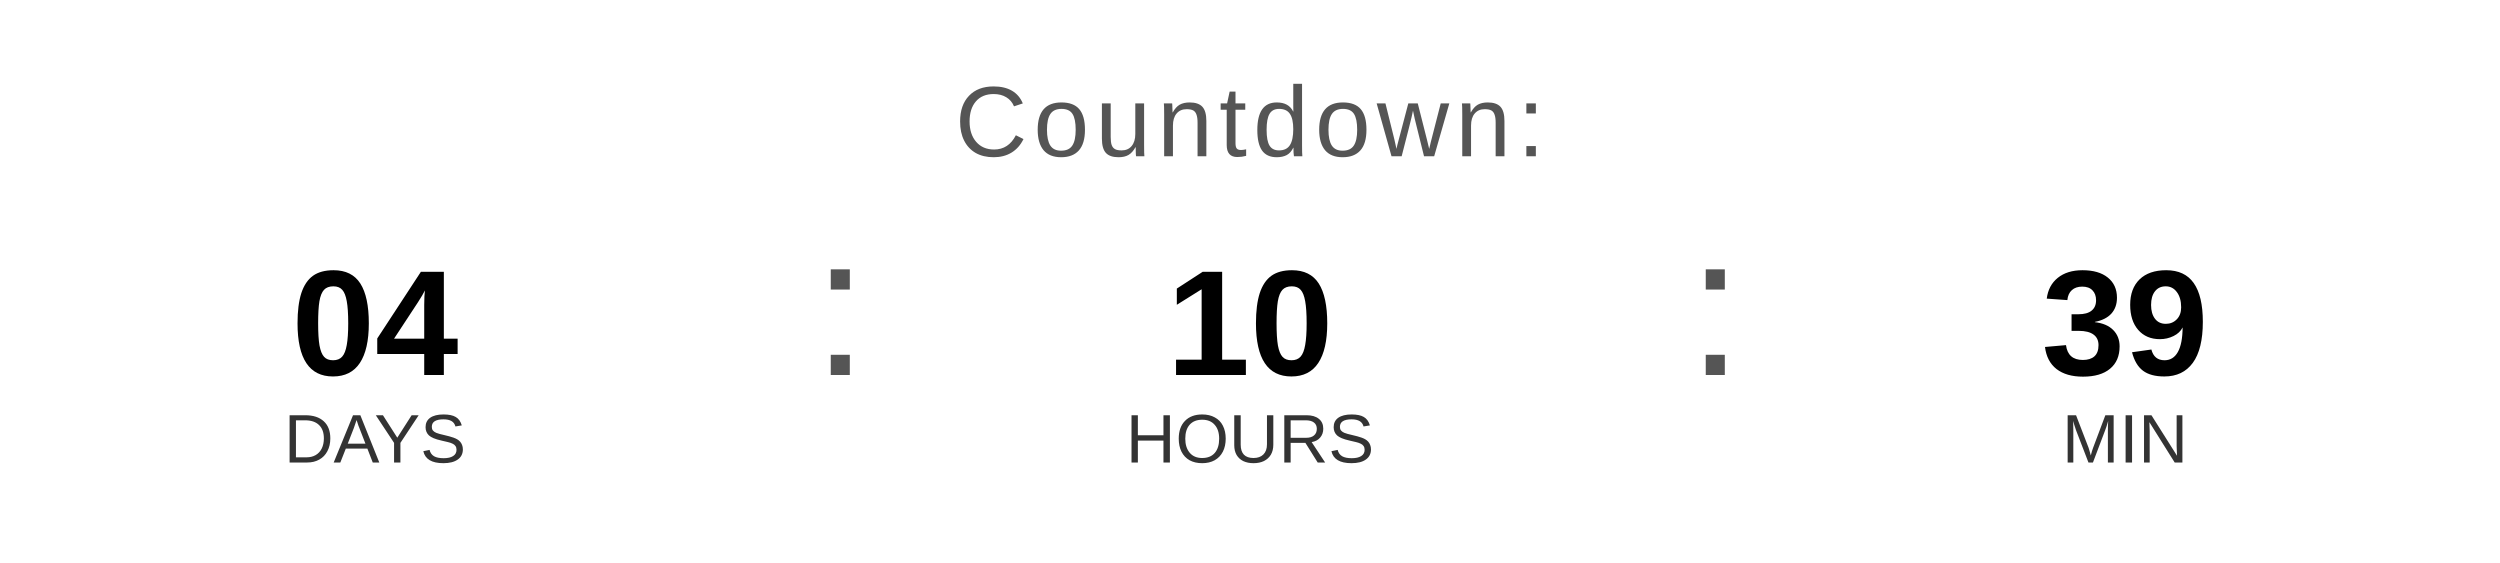
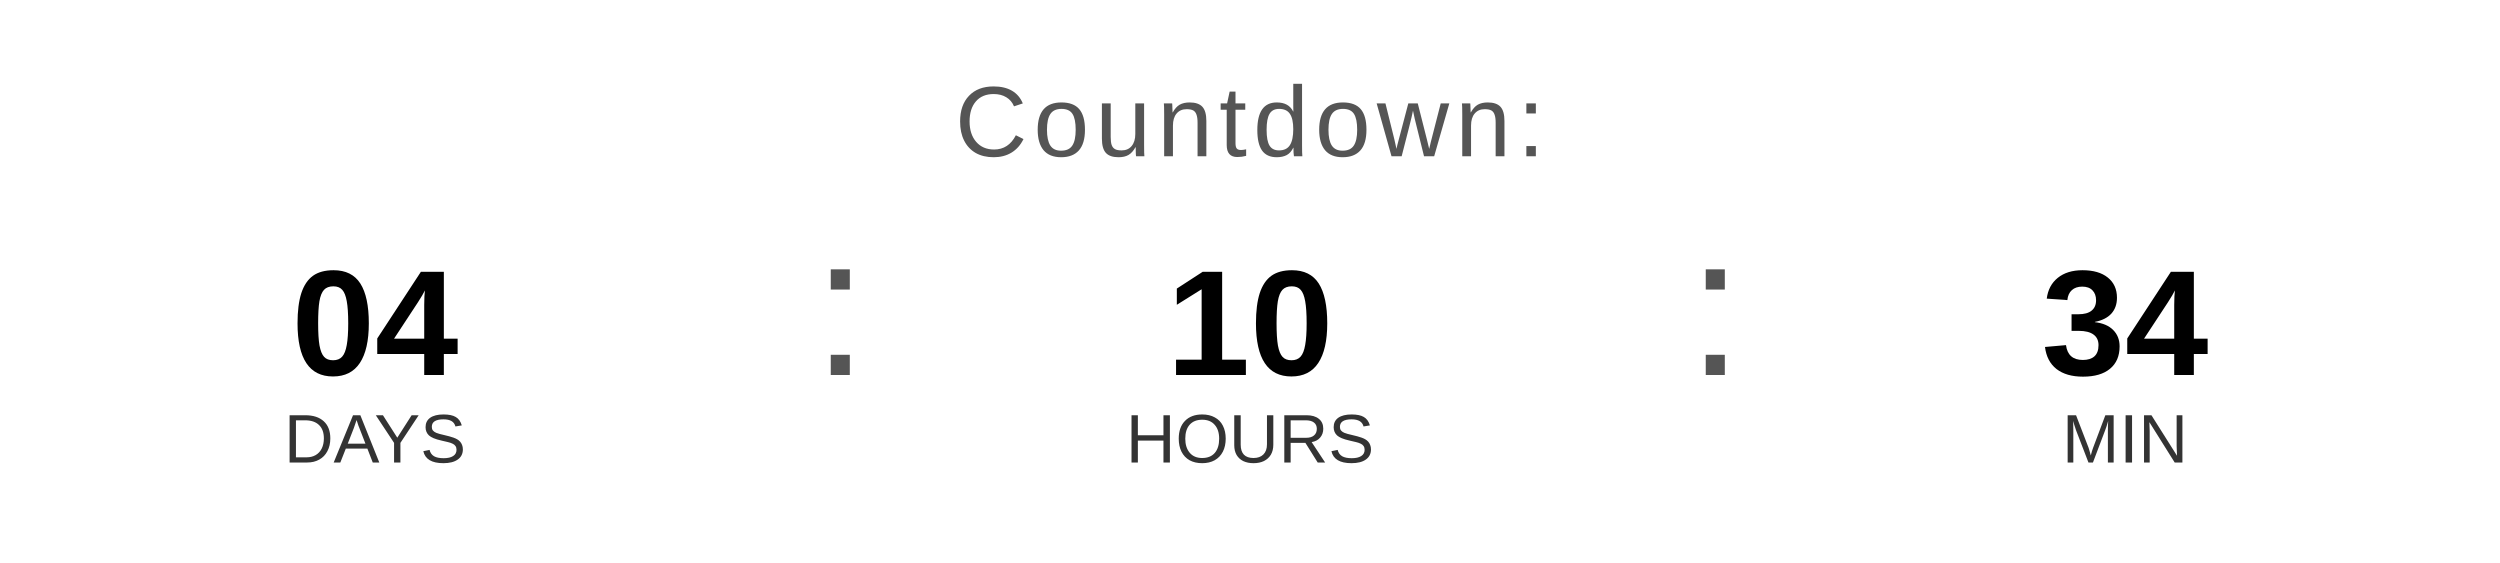
<svg xmlns="http://www.w3.org/2000/svg" width="400" height="90" viewBox="0 0 400 90">
  <text x="200" y="25" font-family="Arial, Helvetica, sans-serif" font-size="16" fill="#555555" text-anchor="middle" letter-spacing="1">
    Countdown:
  </text>
  <text x="60" y="60" font-family="Arial, Helvetica, sans-serif" font-size="24" font-weight="bold" fill="#000000" text-anchor="middle">04</text>
  <text x="60" y="74" font-family="Arial, Helvetica, sans-serif" font-size="11" fill="#333333" text-anchor="middle">DAYS</text>
  <text x="130" y="60" font-family="Arial, sans-serif" font-size="32" fill="#555555">:</text>
  <text x="200" y="60" font-family="Arial, Helvetica, sans-serif" font-size="24" font-weight="bold" fill="#000000" text-anchor="middle">10</text>
  <text x="200" y="74" font-family="Arial, Helvetica, sans-serif" font-size="11" fill="#333333" text-anchor="middle">HOURS</text>
  <text x="270" y="60" font-family="Arial, sans-serif" font-size="32" fill="#555555">:</text>
-   <text x="340" y="60" font-family="Arial, Helvetica, sans-serif" font-size="24" font-weight="bold" fill="#000000" text-anchor="middle">39</text>
+   <text x="340" y="60" font-family="Arial, Helvetica, sans-serif" font-size="24" font-weight="bold" fill="#000000" text-anchor="middle">34</text>
  <text x="340" y="74" font-family="Arial, Helvetica, sans-serif" font-size="11" fill="#333333" text-anchor="middle">MIN</text>
</svg>
